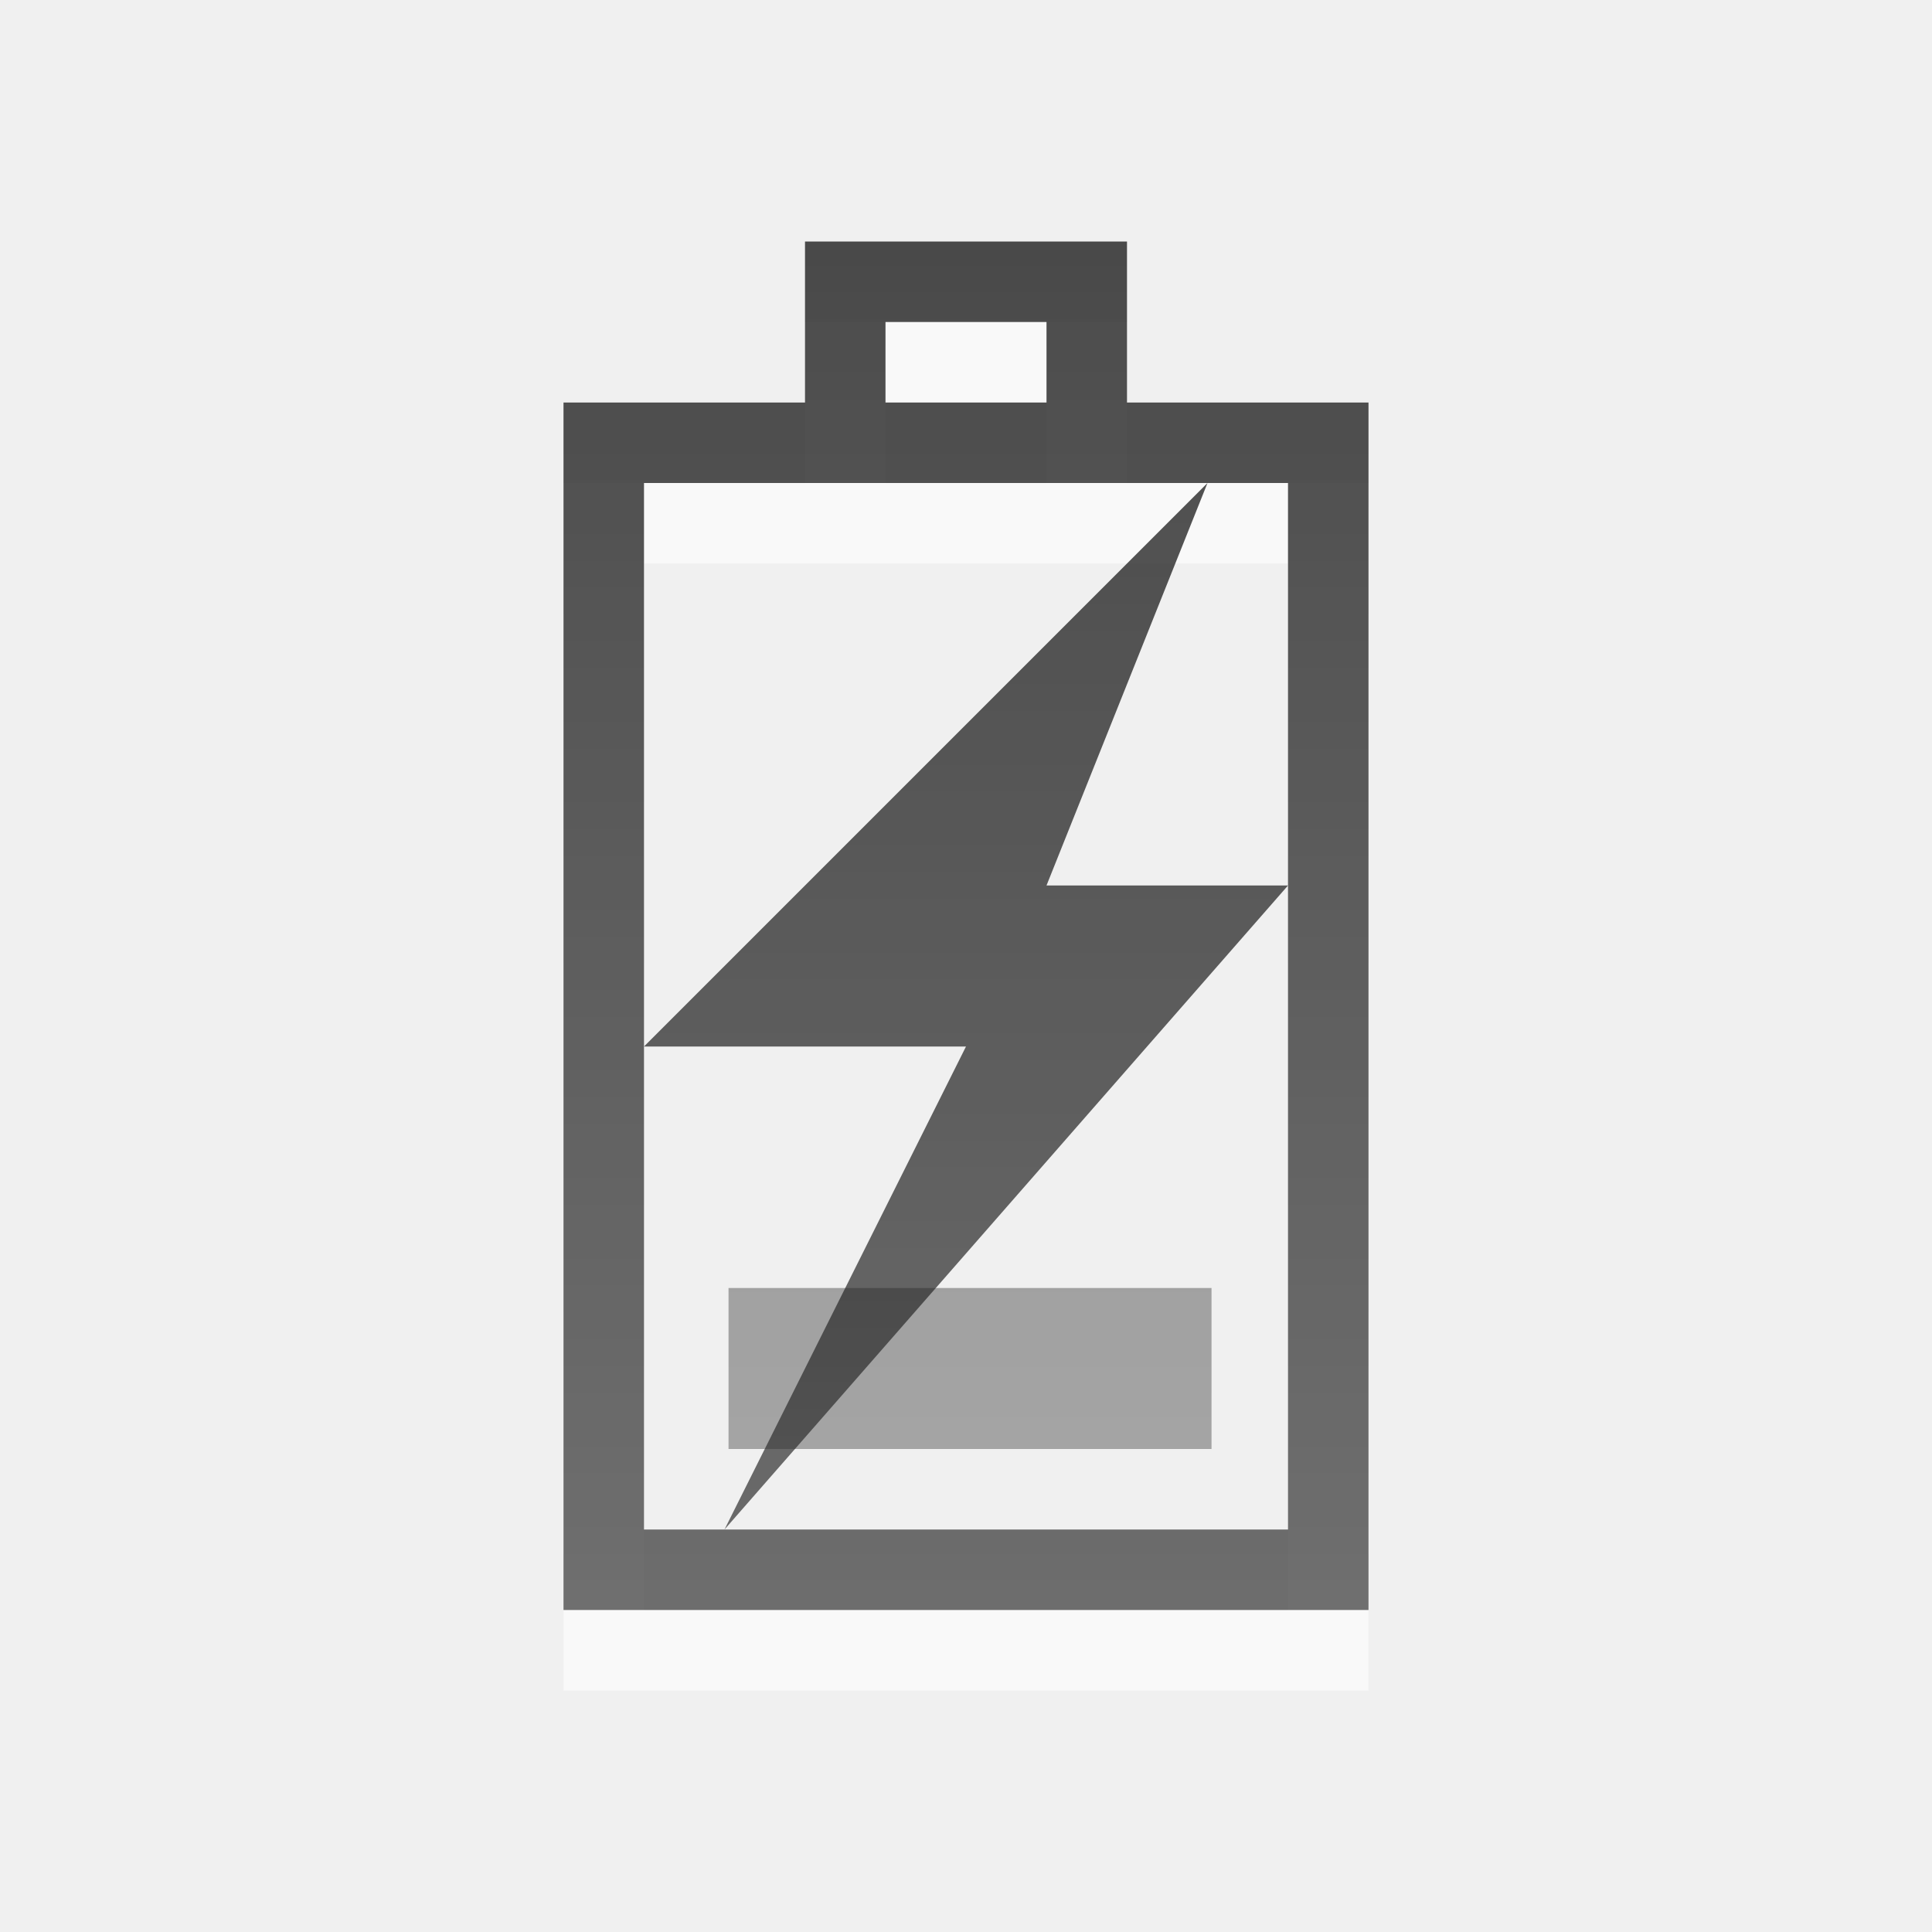
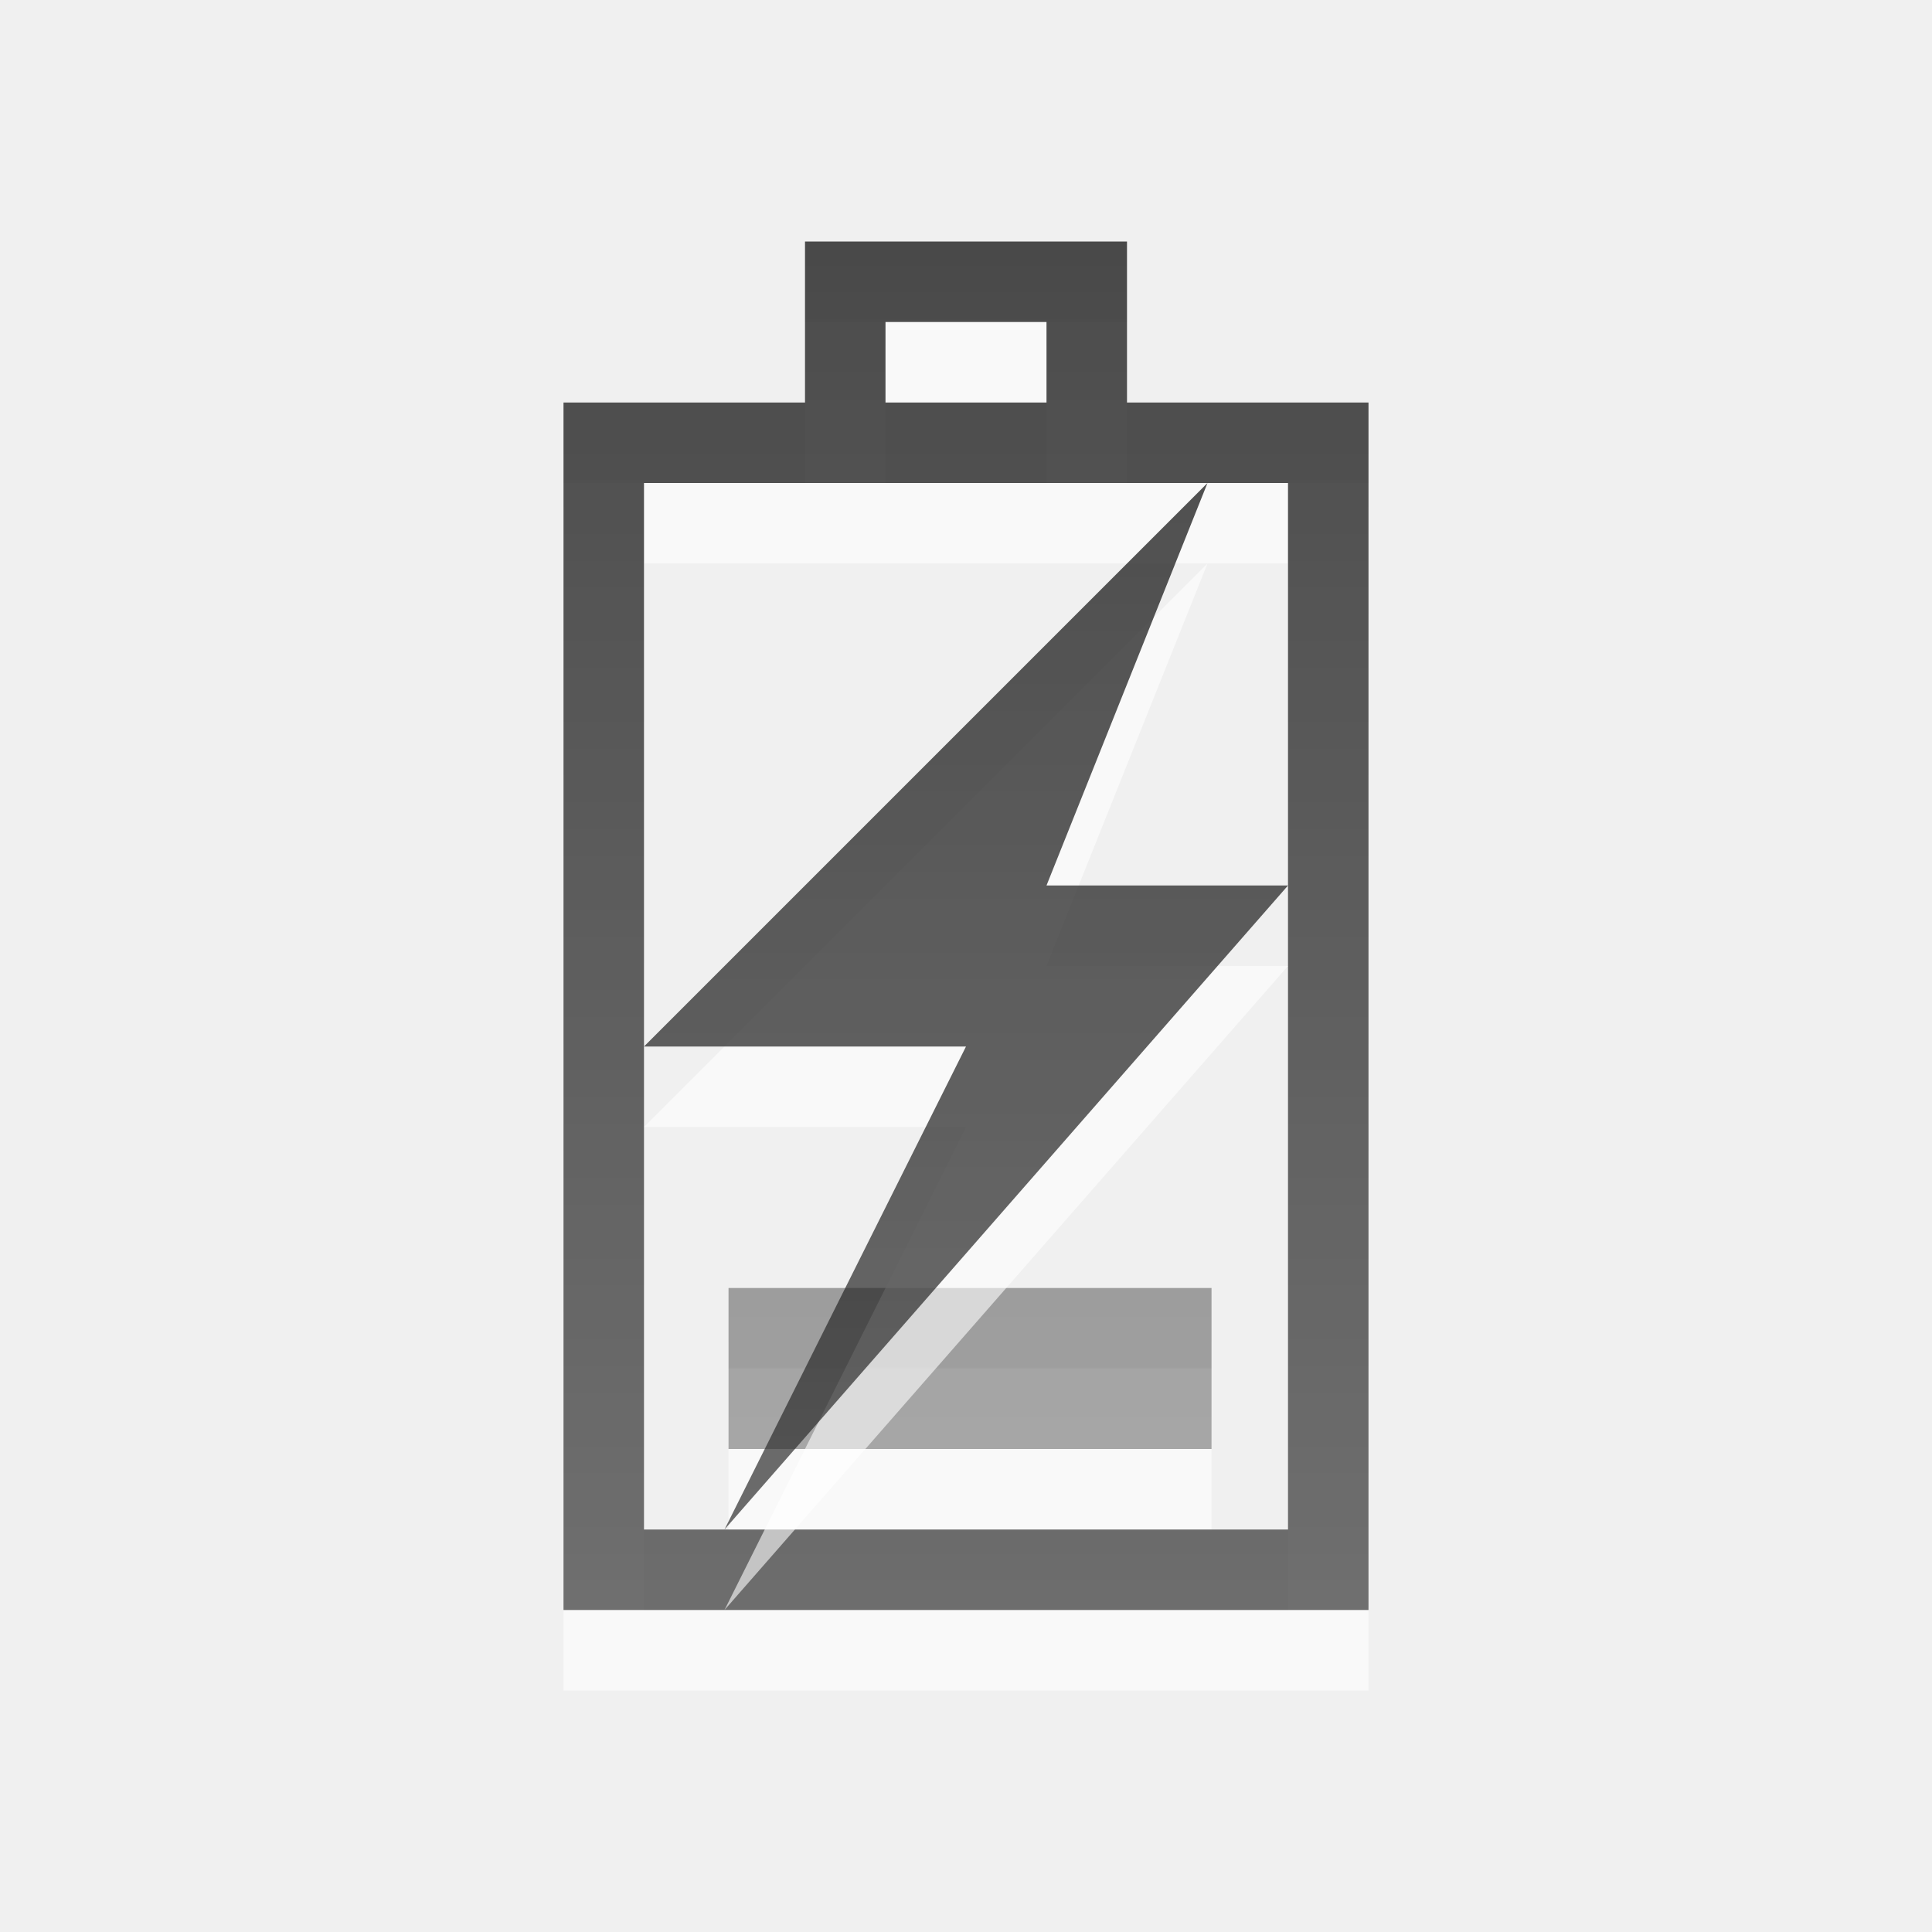
<svg xmlns="http://www.w3.org/2000/svg" xmlns:xlink="http://www.w3.org/1999/xlink" version="1.0" width="24" height="24" id="svg3196">
  <defs id="defs3198">
    <linearGradient id="linearGradient3587-8-5">
      <stop offset="0" style="stop-color:#000000;stop-opacity:1" id="stop3589-2-7" />
      <stop offset="1" style="stop-color:#363636;stop-opacity:1" id="stop3591-3-5" />
    </linearGradient>
-     <linearGradient gradientTransform="translate(-28.80508,-0.1271192)" gradientUnits="userSpaceOnUse" xlink:href="#linearGradient3587-8-5" id="linearGradient2850-6-3" y2="21" x2="12" y1="3" x1="12" />
    <linearGradient id="linearGradient3587-6-5">
      <stop offset="0" style="stop-color:#000000;stop-opacity:1" id="stop3589-9-2" />
      <stop offset="1" style="stop-color:#363636;stop-opacity:1" id="stop3591-7-4" />
    </linearGradient>
-     <linearGradient gradientTransform="matrix(0.9302326,0,0,0.7865169,13.8407,7.696629)" gradientUnits="userSpaceOnUse" xlink:href="#linearGradient3587-6-5" id="linearGradient3726-1-1" y2="15.306" x2="11" y1="-6.139" x1="11" />
-     <linearGradient xlink:href="#linearGradient3587-6-5" id="linearGradient2852" gradientUnits="userSpaceOnUse" gradientTransform="matrix(0.9302326,0,0,0.7865169,-8.532183,7.289849)" x1="11" y1="-6.139" x2="11" y2="15.306" />
-     <linearGradient xlink:href="#linearGradient3587-8-5" id="linearGradient2855" gradientUnits="userSpaceOnUse" gradientTransform="translate(-51.17797,-0.5338989)" x1="12" y1="3" x2="12" y2="21" />
-     <linearGradient xlink:href="#linearGradient3587-8-5" id="linearGradient3635" gradientUnits="userSpaceOnUse" gradientTransform="translate(-73.55085,-0.9406789)" x1="12" y1="3" x2="12" y2="21" />
-     <linearGradient xlink:href="#linearGradient3587-6-5" id="linearGradient3637" gradientUnits="userSpaceOnUse" gradientTransform="matrix(0.9302326,0,0,0.7865169,-30.90506,6.88307)" x1="11" y1="-6.139" x2="11" y2="15.306" />
    <linearGradient xlink:href="#linearGradient3587-8-5" id="linearGradient3645" x1="14" y1="3" x2="14" y2="21" gradientUnits="userSpaceOnUse" />
    <linearGradient xlink:href="#linearGradient3587-6-5" id="linearGradient3650" gradientUnits="userSpaceOnUse" gradientTransform="matrix(0.9302326,0,0,0.7865169,-8.532183,7.289849)" x1="11" y1="-6.139" x2="11" y2="15.306" />
    <linearGradient xlink:href="#linearGradient3587-8-5" id="linearGradient3653" gradientUnits="userSpaceOnUse" gradientTransform="translate(-51.17797,-0.5338989)" x1="12" y1="3" x2="12" y2="21" />
  </defs>
+   <rect width="6" height="2" x="9.05" y="17" id="rect3728-4" style="opacity:0.6;color:#000000;fill:#ffffff;fill-opacity:1;fill-rule:nonzero;stroke:none;stroke-width:1;marker:none;visibility:visible;display:inline;overflow:visible;enable-background:accumulate" />
  <path d="m 10.5,6.5 c 0,-0.667 0,-1.333 0,-2 1,0 2,0 3,0 0,0.667 0,1.333 0,2 M 7.5,20.5 l 0,-14 9,0 0,14 -9,0 z" id="rect3160-2" style="opacity:0.6;color:#000000;fill:none;stroke:#ffffff;stroke-width:1;stroke-linecap:butt;stroke-linejoin:miter;stroke-miterlimit:4;stroke-opacity:1;stroke-dasharray:none;stroke-dashoffset:0;marker:none;visibility:visible;display:inline;overflow:visible;enable-background:accumulate" />
  <path d="m 10.5,5.5 c 0,-0.667 0,-1.333 0,-2 1,0 2,0 3,0 0,0.667 0,1.333 0,2 M 7.5,19.5 l 0,-14 9,0 0,14 -9,0 z" id="rect3160-4" style="opacity:0.7;color:#000000;fill:none;stroke:url(#linearGradient3653);stroke-width:1;stroke-linecap:butt;stroke-linejoin:miter;stroke-miterlimit:4;stroke-opacity:1;stroke-dasharray:none;stroke-dashoffset:0;marker:none;visibility:visible;display:inline;overflow:visible;enable-background:accumulate" />
-   <rect width="6" height="2" x="9.05" y="16" id="rect3728" style="opacity:0.4;color:#000000;fill:url(#linearGradient3650);fill-opacity:1;fill-rule:nonzero;stroke:none;stroke-width:1;marker:none;visibility:visible;display:inline;overflow:visible;enable-background:accumulate" />
+   <rect width="6" height="2" x="9.05" y="16" id="rect3728" style="opacity:0.42;color:#000000;fill:url(#linearGradient3650);fill-opacity:1;fill-rule:nonzero;stroke:none;stroke-width:1;marker:none;visibility:visible;display:inline;overflow:visible;enable-background:accumulate" />
+   <path d="m 15,7 -7,7 4,0 -3,6 7,-8 -3,0 2,-5 z" id="path3172-3" style="opacity:0.6;fill:#ffffff;fill-opacity:1;fill-rule:evenodd;stroke:none" />
  <path d="m 15,6 -7,7 4,0 -3,6 7,-8 -3,0 2,-5 z" id="path3172" style="fill:url(#linearGradient3645);fill-opacity:1;fill-rule:evenodd;stroke:none;opacity:0.7" />
</svg>
